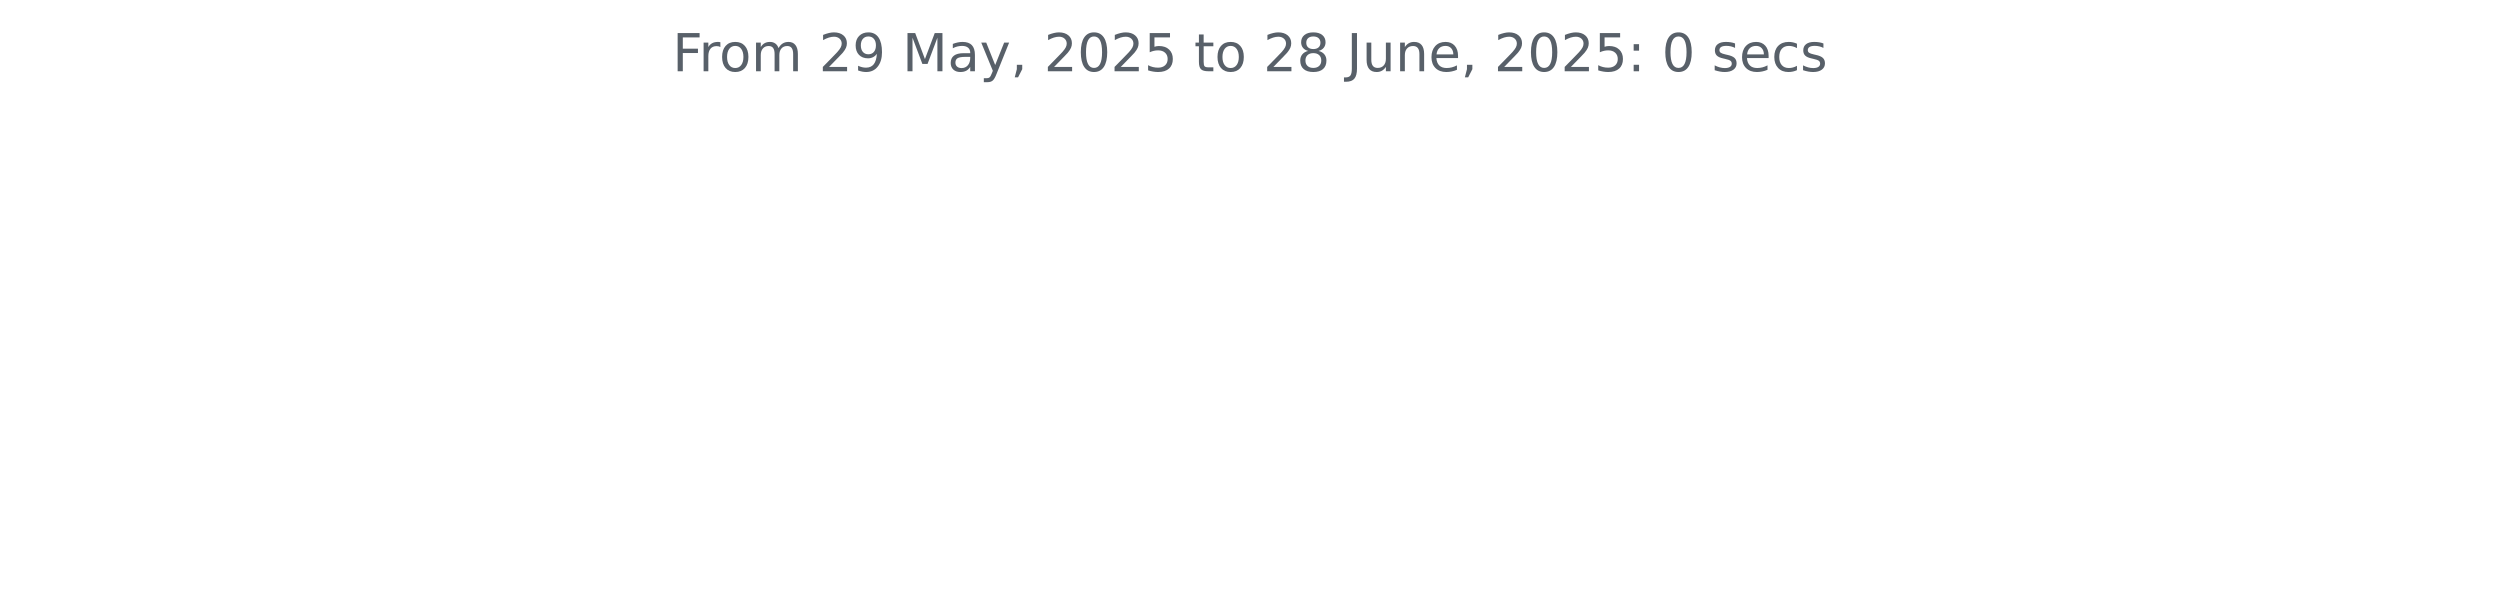
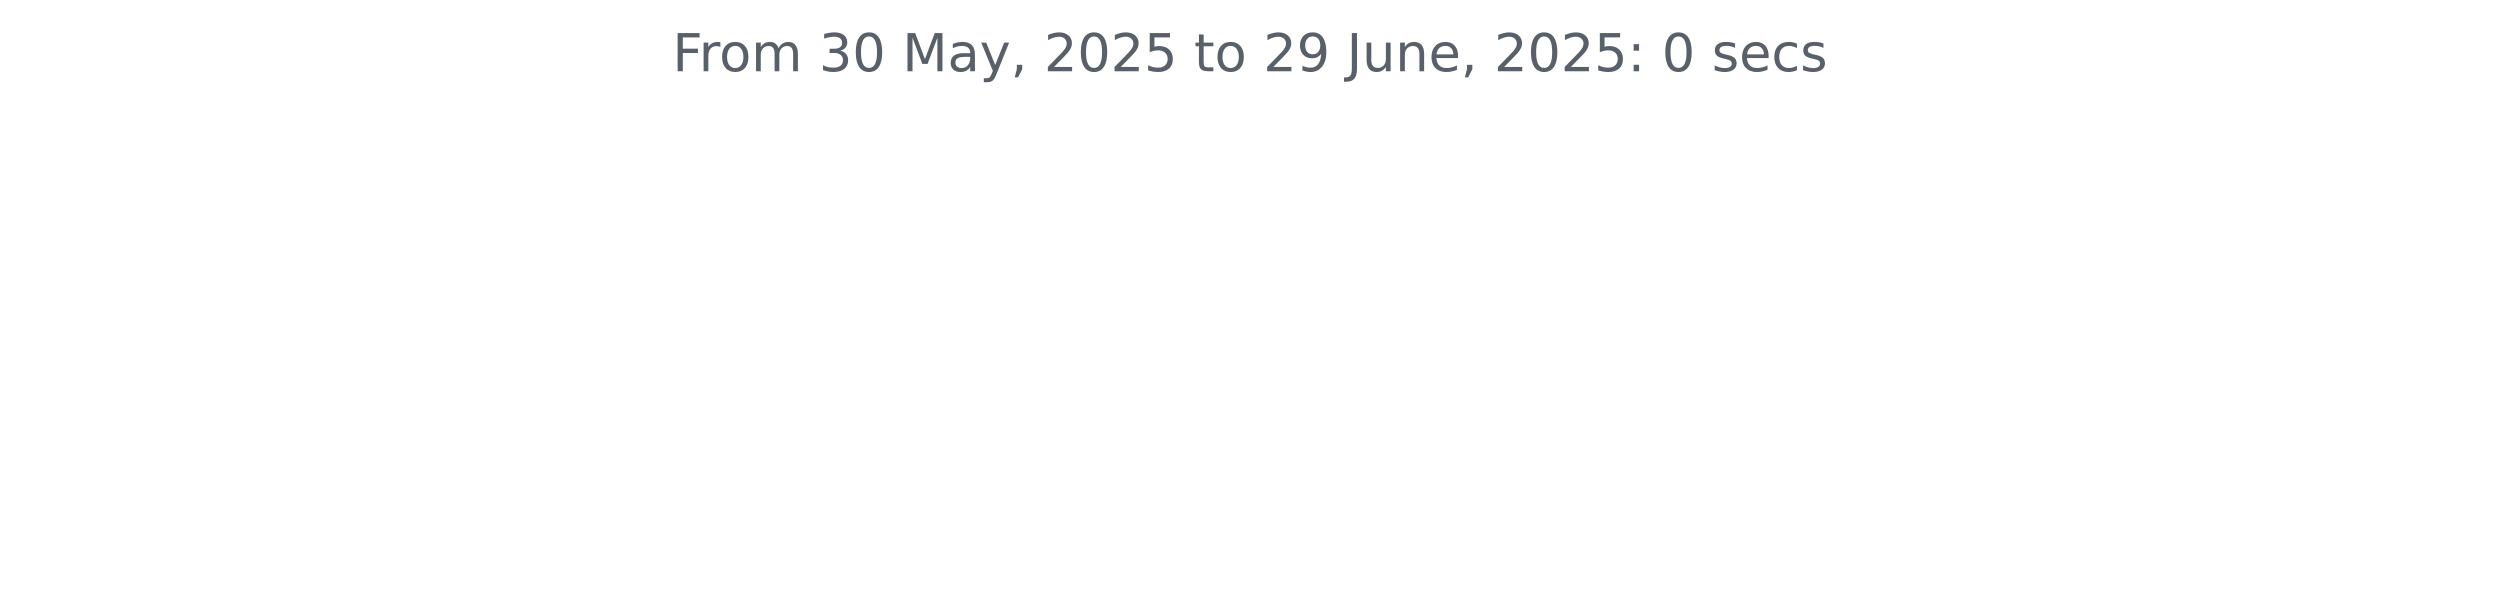
<svg xmlns="http://www.w3.org/2000/svg" xmlns:xlink="http://www.w3.org/1999/xlink" width="572.4pt" height="140.398pt" viewBox="0 0 572.4 140.398" version="1.1">
  <defs>
    <style type="text/css">*{stroke-linejoin: round; stroke-linecap: butt}</style>
  </defs>
  <g id="figure_1">
    <g id="patch_1">
      <path d="M 0 140.398  L 572.4 140.398  L 572.4 0  L 0 0  L 0 140.398  z " style="fill: none" />
    </g>
    <g id="axes_1">
      <g id="matplotlib.axis_1" />
      <g id="matplotlib.axis_2" />
      <g id="text_1">
        <g style="fill: #586069" transform="translate(153.975 16.31812) scale(0.12 -0.12)">
          <defs>
            <path id="DejaVuSans-46" d="M 628 4666  L 3309 4666  L 3309 4134  L 1259 4134  L 1259 2759  L 3109 2759  L 3109 2228  L 1259 2228  L 1259 0  L 628 0  L 628 4666  z " transform="scale(0.015625)" />
            <path id="DejaVuSans-72" d="M 2631 2963  Q 2534 3019 2420 3045  Q 2306 3072 2169 3072  Q 1681 3072 1420 2755  Q 1159 2438 1159 1844  L 1159 0  L 581 0  L 581 3500  L 1159 3500  L 1159 2956  Q 1341 3275 1631 3429  Q 1922 3584 2338 3584  Q 2397 3584 2469 3576  Q 2541 3569 2628 3553  L 2631 2963  z " transform="scale(0.015625)" />
            <path id="DejaVuSans-6f" d="M 1959 3097  Q 1497 3097 1228 2736  Q 959 2375 959 1747  Q 959 1119 1226 758  Q 1494 397 1959 397  Q 2419 397 2687 759  Q 2956 1122 2956 1747  Q 2956 2369 2687 2733  Q 2419 3097 1959 3097  z M 1959 3584  Q 2709 3584 3137 3096  Q 3566 2609 3566 1747  Q 3566 888 3137 398  Q 2709 -91 1959 -91  Q 1206 -91 779 398  Q 353 888 353 1747  Q 353 2609 779 3096  Q 1206 3584 1959 3584  z " transform="scale(0.015625)" />
            <path id="DejaVuSans-6d" d="M 3328 2828  Q 3544 3216 3844 3400  Q 4144 3584 4550 3584  Q 5097 3584 5394 3201  Q 5691 2819 5691 2113  L 5691 0  L 5113 0  L 5113 2094  Q 5113 2597 4934 2840  Q 4756 3084 4391 3084  Q 3944 3084 3684 2787  Q 3425 2491 3425 1978  L 3425 0  L 2847 0  L 2847 2094  Q 2847 2600 2669 2842  Q 2491 3084 2119 3084  Q 1678 3084 1418 2786  Q 1159 2488 1159 1978  L 1159 0  L 581 0  L 581 3500  L 1159 3500  L 1159 2956  Q 1356 3278 1631 3431  Q 1906 3584 2284 3584  Q 2666 3584 2933 3390  Q 3200 3197 3328 2828  z " transform="scale(0.015625)" />
            <path id="DejaVuSans-20" transform="scale(0.015625)" />
-             <path id="DejaVuSans-32" d="M 1228 531  L 3431 531  L 3431 0  L 469 0  L 469 531  Q 828 903 1448 1529  Q 2069 2156 2228 2338  Q 2531 2678 2651 2914  Q 2772 3150 2772 3378  Q 2772 3750 2511 3984  Q 2250 4219 1831 4219  Q 1534 4219 1204 4116  Q 875 4013 500 3803  L 500 4441  Q 881 4594 1212 4672  Q 1544 4750 1819 4750  Q 2544 4750 2975 4387  Q 3406 4025 3406 3419  Q 3406 3131 3298 2873  Q 3191 2616 2906 2266  Q 2828 2175 2409 1742  Q 1991 1309 1228 531  z " transform="scale(0.015625)" />
-             <path id="DejaVuSans-39" d="M 703 97  L 703 672  Q 941 559 1184 500  Q 1428 441 1663 441  Q 2288 441 2617 861  Q 2947 1281 2994 2138  Q 2813 1869 2534 1725  Q 2256 1581 1919 1581  Q 1219 1581 811 2004  Q 403 2428 403 3163  Q 403 3881 828 4315  Q 1253 4750 1959 4750  Q 2769 4750 3195 4129  Q 3622 3509 3622 2328  Q 3622 1225 3098 567  Q 2575 -91 1691 -91  Q 1453 -91 1209 -44  Q 966 3 703 97  z M 1959 2075  Q 2384 2075 2632 2365  Q 2881 2656 2881 3163  Q 2881 3666 2632 3958  Q 2384 4250 1959 4250  Q 1534 4250 1286 3958  Q 1038 3666 1038 3163  Q 1038 2656 1286 2365  Q 1534 2075 1959 2075  z " transform="scale(0.015625)" />
+             <path id="DejaVuSans-33" d="M 2597 2516  Q 3050 2419 3304 2112  Q 3559 1806 3559 1356  Q 3559 666 3084 287  Q 2609 -91 1734 -91  Q 1441 -91 1130 -33  Q 819 25 488 141  L 488 750  Q 750 597 1062 519  Q 1375 441 1716 441  Q 2309 441 2620 675  Q 2931 909 2931 1356  Q 2931 1769 2642 2001  Q 2353 2234 1838 2234  L 1294 2234  L 1294 2753  L 1863 2753  Q 2328 2753 2575 2939  Q 2822 3125 2822 3475  Q 2822 3834 2567 4026  Q 2313 4219 1838 4219  Q 1578 4219 1281 4162  Q 984 4106 628 3988  L 628 4550  Q 988 4650 1302 4700  Q 1616 4750 1894 4750  Q 2613 4750 3031 4423  Q 3450 4097 3450 3541  Q 3450 3153 3228 2886  Q 3006 2619 2597 2516  z " transform="scale(0.015625)" />
+             <path id="DejaVuSans-30" d="M 2034 4250  Q 1547 4250 1301 3770  Q 1056 3291 1056 2328  Q 1056 1369 1301 889  Q 1547 409 2034 409  Q 2525 409 2770 889  Q 3016 1369 3016 2328  Q 3016 3291 2770 3770  Q 2525 4250 2034 4250  z M 2034 4750  Q 2819 4750 3233 4129  Q 3647 3509 3647 2328  Q 3647 1150 3233 529  Q 2819 -91 2034 -91  Q 1250 -91 836 529  Q 422 1150 422 2328  Q 422 3509 836 4129  Q 1250 4750 2034 4750  z " transform="scale(0.015625)" />
            <path id="DejaVuSans-4d" d="M 628 4666  L 1569 4666  L 2759 1491  L 3956 4666  L 4897 4666  L 4897 0  L 4281 0  L 4281 4097  L 3078 897  L 2444 897  L 1241 4097  L 1241 0  L 628 0  L 628 4666  z " transform="scale(0.015625)" />
            <path id="DejaVuSans-61" d="M 2194 1759  Q 1497 1759 1228 1600  Q 959 1441 959 1056  Q 959 750 1161 570  Q 1363 391 1709 391  Q 2188 391 2477 730  Q 2766 1069 2766 1631  L 2766 1759  L 2194 1759  z M 3341 1997  L 3341 0  L 2766 0  L 2766 531  Q 2569 213 2275 61  Q 1981 -91 1556 -91  Q 1019 -91 701 211  Q 384 513 384 1019  Q 384 1609 779 1909  Q 1175 2209 1959 2209  L 2766 2209  L 2766 2266  Q 2766 2663 2505 2880  Q 2244 3097 1772 3097  Q 1472 3097 1187 3025  Q 903 2953 641 2809  L 641 3341  Q 956 3463 1253 3523  Q 1550 3584 1831 3584  Q 2591 3584 2966 3190  Q 3341 2797 3341 1997  z " transform="scale(0.015625)" />
            <path id="DejaVuSans-79" d="M 2059 -325  Q 1816 -950 1584 -1140  Q 1353 -1331 966 -1331  L 506 -1331  L 506 -850  L 844 -850  Q 1081 -850 1212 -737  Q 1344 -625 1503 -206  L 1606 56  L 191 3500  L 800 3500  L 1894 763  L 2988 3500  L 3597 3500  L 2059 -325  z " transform="scale(0.015625)" />
            <path id="DejaVuSans-2c" d="M 750 794  L 1409 794  L 1409 256  L 897 -744  L 494 -744  L 750 256  L 750 794  z " transform="scale(0.015625)" />
-             <path id="DejaVuSans-30" d="M 2034 4250  Q 1547 4250 1301 3770  Q 1056 3291 1056 2328  Q 1056 1369 1301 889  Q 1547 409 2034 409  Q 2525 409 2770 889  Q 3016 1369 3016 2328  Q 3016 3291 2770 3770  Q 2525 4250 2034 4250  z M 2034 4750  Q 2819 4750 3233 4129  Q 3647 3509 3647 2328  Q 3647 1150 3233 529  Q 2819 -91 2034 -91  Q 1250 -91 836 529  Q 422 1150 422 2328  Q 422 3509 836 4129  Q 1250 4750 2034 4750  z " transform="scale(0.015625)" />
+             <path id="DejaVuSans-32" d="M 1228 531  L 3431 531  L 3431 0  L 469 0  L 469 531  Q 828 903 1448 1529  Q 2069 2156 2228 2338  Q 2531 2678 2651 2914  Q 2772 3150 2772 3378  Q 2772 3750 2511 3984  Q 2250 4219 1831 4219  Q 1534 4219 1204 4116  Q 875 4013 500 3803  L 500 4441  Q 881 4594 1212 4672  Q 1544 4750 1819 4750  Q 2544 4750 2975 4387  Q 3406 4025 3406 3419  Q 3406 3131 3298 2873  Q 3191 2616 2906 2266  Q 2828 2175 2409 1742  Q 1991 1309 1228 531  z " transform="scale(0.015625)" />
            <path id="DejaVuSans-35" d="M 691 4666  L 3169 4666  L 3169 4134  L 1269 4134  L 1269 2991  Q 1406 3038 1543 3061  Q 1681 3084 1819 3084  Q 2600 3084 3056 2656  Q 3513 2228 3513 1497  Q 3513 744 3044 326  Q 2575 -91 1722 -91  Q 1428 -91 1123 -41  Q 819 9 494 109  L 494 744  Q 775 591 1075 516  Q 1375 441 1709 441  Q 2250 441 2565 725  Q 2881 1009 2881 1497  Q 2881 1984 2565 2268  Q 2250 2553 1709 2553  Q 1456 2553 1204 2497  Q 953 2441 691 2322  L 691 4666  z " transform="scale(0.015625)" />
            <path id="DejaVuSans-74" d="M 1172 4494  L 1172 3500  L 2356 3500  L 2356 3053  L 1172 3053  L 1172 1153  Q 1172 725 1289 603  Q 1406 481 1766 481  L 2356 481  L 2356 0  L 1766 0  Q 1100 0 847 248  Q 594 497 594 1153  L 594 3053  L 172 3053  L 172 3500  L 594 3500  L 594 4494  L 1172 4494  z " transform="scale(0.015625)" />
-             <path id="DejaVuSans-38" d="M 2034 2216  Q 1584 2216 1326 1975  Q 1069 1734 1069 1313  Q 1069 891 1326 650  Q 1584 409 2034 409  Q 2484 409 2743 651  Q 3003 894 3003 1313  Q 3003 1734 2745 1975  Q 2488 2216 2034 2216  z M 1403 2484  Q 997 2584 770 2862  Q 544 3141 544 3541  Q 544 4100 942 4425  Q 1341 4750 2034 4750  Q 2731 4750 3128 4425  Q 3525 4100 3525 3541  Q 3525 3141 3298 2862  Q 3072 2584 2669 2484  Q 3125 2378 3379 2068  Q 3634 1759 3634 1313  Q 3634 634 3220 271  Q 2806 -91 2034 -91  Q 1263 -91 848 271  Q 434 634 434 1313  Q 434 1759 690 2068  Q 947 2378 1403 2484  z M 1172 3481  Q 1172 3119 1398 2916  Q 1625 2713 2034 2713  Q 2441 2713 2670 2916  Q 2900 3119 2900 3481  Q 2900 3844 2670 4047  Q 2441 4250 2034 4250  Q 1625 4250 1398 4047  Q 1172 3844 1172 3481  z " transform="scale(0.015625)" />
+             <path id="DejaVuSans-39" d="M 703 97  L 703 672  Q 941 559 1184 500  Q 1428 441 1663 441  Q 2288 441 2617 861  Q 2947 1281 2994 2138  Q 2813 1869 2534 1725  Q 2256 1581 1919 1581  Q 1219 1581 811 2004  Q 403 2428 403 3163  Q 403 3881 828 4315  Q 1253 4750 1959 4750  Q 2769 4750 3195 4129  Q 3622 3509 3622 2328  Q 3622 1225 3098 567  Q 2575 -91 1691 -91  Q 1453 -91 1209 -44  Q 966 3 703 97  z M 1959 2075  Q 2384 2075 2632 2365  Q 2881 2656 2881 3163  Q 2881 3666 2632 3958  Q 2384 4250 1959 4250  Q 1534 4250 1286 3958  Q 1038 3666 1038 3163  Q 1038 2656 1286 2365  Q 1534 2075 1959 2075  z " transform="scale(0.015625)" />
            <path id="DejaVuSans-4a" d="M 628 4666  L 1259 4666  L 1259 325  Q 1259 -519 939 -900  Q 619 -1281 -91 -1281  L -331 -1281  L -331 -750  L -134 -750  Q 284 -750 456 -515  Q 628 -281 628 325  L 628 4666  z " transform="scale(0.015625)" />
            <path id="DejaVuSans-75" d="M 544 1381  L 544 3500  L 1119 3500  L 1119 1403  Q 1119 906 1312 657  Q 1506 409 1894 409  Q 2359 409 2629 706  Q 2900 1003 2900 1516  L 2900 3500  L 3475 3500  L 3475 0  L 2900 0  L 2900 538  Q 2691 219 2414 64  Q 2138 -91 1772 -91  Q 1169 -91 856 284  Q 544 659 544 1381  z M 1991 3584  L 1991 3584  z " transform="scale(0.015625)" />
            <path id="DejaVuSans-6e" d="M 3513 2113  L 3513 0  L 2938 0  L 2938 2094  Q 2938 2591 2744 2837  Q 2550 3084 2163 3084  Q 1697 3084 1428 2787  Q 1159 2491 1159 1978  L 1159 0  L 581 0  L 581 3500  L 1159 3500  L 1159 2956  Q 1366 3272 1645 3428  Q 1925 3584 2291 3584  Q 2894 3584 3203 3211  Q 3513 2838 3513 2113  z " transform="scale(0.015625)" />
            <path id="DejaVuSans-65" d="M 3597 1894  L 3597 1613  L 953 1613  Q 991 1019 1311 708  Q 1631 397 2203 397  Q 2534 397 2845 478  Q 3156 559 3463 722  L 3463 178  Q 3153 47 2828 -22  Q 2503 -91 2169 -91  Q 1331 -91 842 396  Q 353 884 353 1716  Q 353 2575 817 3079  Q 1281 3584 2069 3584  Q 2775 3584 3186 3129  Q 3597 2675 3597 1894  z M 3022 2063  Q 3016 2534 2758 2815  Q 2500 3097 2075 3097  Q 1594 3097 1305 2825  Q 1016 2553 972 2059  L 3022 2063  z " transform="scale(0.015625)" />
            <path id="DejaVuSans-3a" d="M 750 794  L 1409 794  L 1409 0  L 750 0  L 750 794  z M 750 3309  L 1409 3309  L 1409 2516  L 750 2516  L 750 3309  z " transform="scale(0.015625)" />
            <path id="DejaVuSans-73" d="M 2834 3397  L 2834 2853  Q 2591 2978 2328 3040  Q 2066 3103 1784 3103  Q 1356 3103 1142 2972  Q 928 2841 928 2578  Q 928 2378 1081 2264  Q 1234 2150 1697 2047  L 1894 2003  Q 2506 1872 2764 1633  Q 3022 1394 3022 966  Q 3022 478 2636 193  Q 2250 -91 1575 -91  Q 1294 -91 989 -36  Q 684 19 347 128  L 347 722  Q 666 556 975 473  Q 1284 391 1588 391  Q 1994 391 2212 530  Q 2431 669 2431 922  Q 2431 1156 2273 1281  Q 2116 1406 1581 1522  L 1381 1569  Q 847 1681 609 1914  Q 372 2147 372 2553  Q 372 3047 722 3315  Q 1072 3584 1716 3584  Q 2034 3584 2315 3537  Q 2597 3491 2834 3397  z " transform="scale(0.015625)" />
            <path id="DejaVuSans-63" d="M 3122 3366  L 3122 2828  Q 2878 2963 2633 3030  Q 2388 3097 2138 3097  Q 1578 3097 1268 2742  Q 959 2388 959 1747  Q 959 1106 1268 751  Q 1578 397 2138 397  Q 2388 397 2633 464  Q 2878 531 3122 666  L 3122 134  Q 2881 22 2623 -34  Q 2366 -91 2075 -91  Q 1284 -91 818 406  Q 353 903 353 1747  Q 353 2603 823 3093  Q 1294 3584 2113 3584  Q 2378 3584 2631 3529  Q 2884 3475 3122 3366  z " transform="scale(0.015625)" />
          </defs>
          <use xlink:href="#DejaVuSans-46" />
          <use xlink:href="#DejaVuSans-72" x="50.27" />
          <use xlink:href="#DejaVuSans-6f" x="89.133" />
          <use xlink:href="#DejaVuSans-6d" x="150.314" />
          <use xlink:href="#DejaVuSans-20" x="247.727" />
-           <use xlink:href="#DejaVuSans-32" x="279.514" />
-           <use xlink:href="#DejaVuSans-39" x="343.137" />
+           <use xlink:href="#DejaVuSans-33" x="279.514" />
+           <use xlink:href="#DejaVuSans-30" x="343.137" />
          <use xlink:href="#DejaVuSans-20" x="406.76" />
          <use xlink:href="#DejaVuSans-4d" x="438.547" />
          <use xlink:href="#DejaVuSans-61" x="524.826" />
          <use xlink:href="#DejaVuSans-79" x="586.105" />
          <use xlink:href="#DejaVuSans-2c" x="645.285" />
          <use xlink:href="#DejaVuSans-20" x="677.072" />
          <use xlink:href="#DejaVuSans-32" x="708.859" />
          <use xlink:href="#DejaVuSans-30" x="772.482" />
          <use xlink:href="#DejaVuSans-32" x="836.105" />
          <use xlink:href="#DejaVuSans-35" x="899.729" />
          <use xlink:href="#DejaVuSans-20" x="963.352" />
          <use xlink:href="#DejaVuSans-74" x="995.139" />
          <use xlink:href="#DejaVuSans-6f" x="1034.348" />
          <use xlink:href="#DejaVuSans-20" x="1095.529" />
          <use xlink:href="#DejaVuSans-32" x="1127.316" />
-           <use xlink:href="#DejaVuSans-38" x="1190.939" />
+           <use xlink:href="#DejaVuSans-39" x="1190.939" />
          <use xlink:href="#DejaVuSans-20" x="1254.562" />
          <use xlink:href="#DejaVuSans-4a" x="1286.35" />
          <use xlink:href="#DejaVuSans-75" x="1315.842" />
          <use xlink:href="#DejaVuSans-6e" x="1379.221" />
          <use xlink:href="#DejaVuSans-65" x="1442.6" />
          <use xlink:href="#DejaVuSans-2c" x="1504.123" />
          <use xlink:href="#DejaVuSans-20" x="1535.91" />
          <use xlink:href="#DejaVuSans-32" x="1567.697" />
          <use xlink:href="#DejaVuSans-30" x="1631.32" />
          <use xlink:href="#DejaVuSans-32" x="1694.943" />
          <use xlink:href="#DejaVuSans-35" x="1758.566" />
          <use xlink:href="#DejaVuSans-3a" x="1822.189" />
          <use xlink:href="#DejaVuSans-20" x="1855.881" />
          <use xlink:href="#DejaVuSans-30" x="1887.668" />
          <use xlink:href="#DejaVuSans-20" x="1951.291" />
          <use xlink:href="#DejaVuSans-73" x="1983.078" />
          <use xlink:href="#DejaVuSans-65" x="2035.178" />
          <use xlink:href="#DejaVuSans-63" x="2096.701" />
          <use xlink:href="#DejaVuSans-73" x="2151.682" />
        </g>
      </g>
    </g>
  </g>
</svg>
